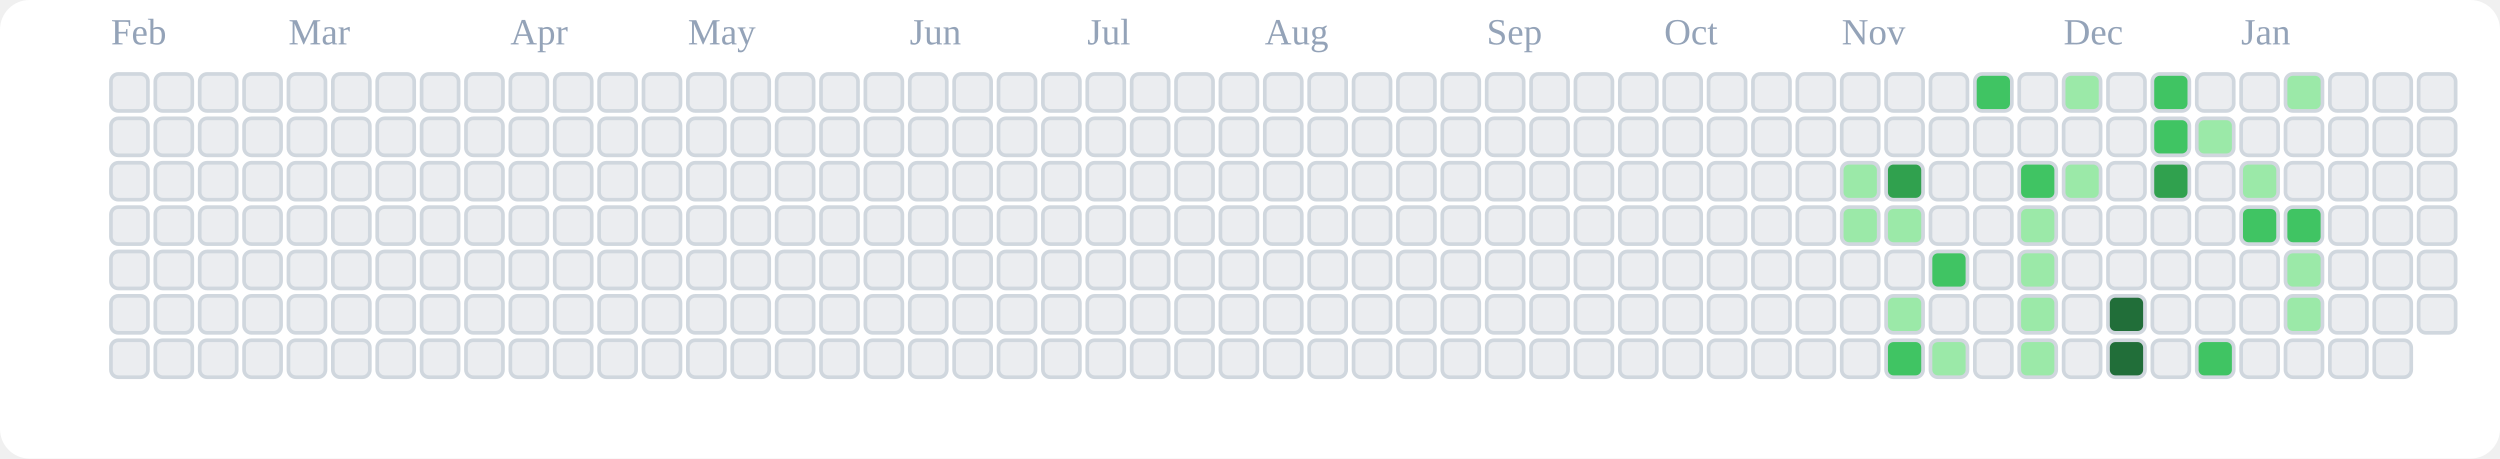
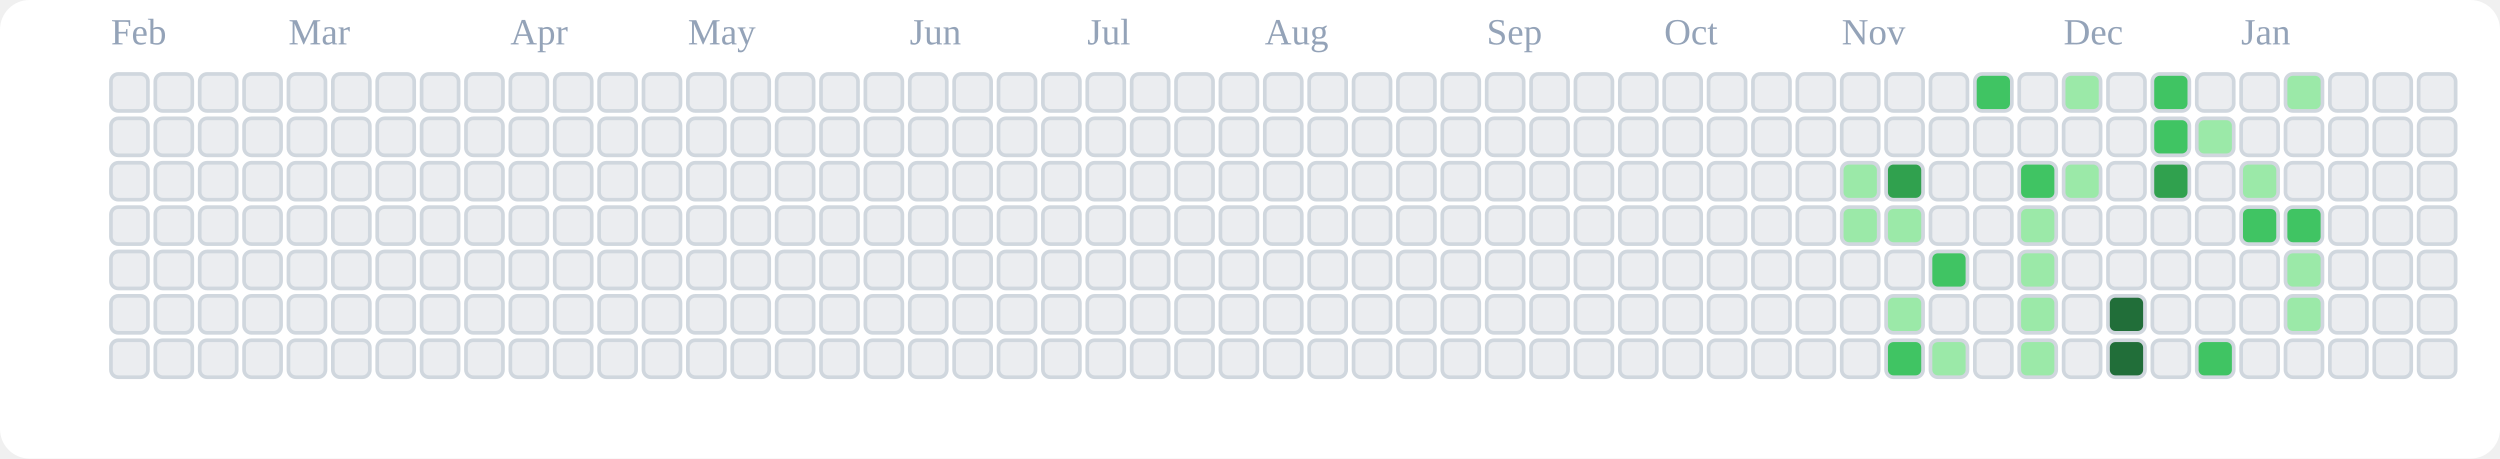
<svg xmlns="http://www.w3.org/2000/svg" viewBox="0 0 676 124" role="img" aria-label="tranhohoangvu Contributions (Light)">
  <rect x="0" y="0" width="676" height="124" fill="#ffffff" rx="8" ry="8" />
  <text x="30" y="12" font-size="10" fill="#94a3b8">Feb</text>
  <text x="78" y="12" font-size="10" fill="#94a3b8">Mar</text>
  <text x="138" y="12" font-size="10" fill="#94a3b8">Apr</text>
  <text x="186" y="12" font-size="10" fill="#94a3b8">May</text>
  <text x="246" y="12" font-size="10" fill="#94a3b8">Jun</text>
  <text x="294" y="12" font-size="10" fill="#94a3b8">Jul</text>
  <text x="342" y="12" font-size="10" fill="#94a3b8">Aug</text>
  <text x="402" y="12" font-size="10" fill="#94a3b8">Sep</text>
  <text x="450" y="12" font-size="10" fill="#94a3b8">Oct</text>
  <text x="498" y="12" font-size="10" fill="#94a3b8">Nov</text>
  <text x="558" y="12" font-size="10" fill="#94a3b8">Dec</text>
  <text x="606" y="12" font-size="10" fill="#94a3b8">Jan</text>
  <rect x="30" y="20" width="10" height="10" rx="2" ry="2" fill="#ebedf0" stroke="#d0d7de" stroke-width="1" />
  <rect x="30" y="32" width="10" height="10" rx="2" ry="2" fill="#ebedf0" stroke="#d0d7de" stroke-width="1" />
  <rect x="30" y="44" width="10" height="10" rx="2" ry="2" fill="#ebedf0" stroke="#d0d7de" stroke-width="1" />
  <rect x="30" y="56" width="10" height="10" rx="2" ry="2" fill="#ebedf0" stroke="#d0d7de" stroke-width="1" />
  <rect x="30" y="68" width="10" height="10" rx="2" ry="2" fill="#ebedf0" stroke="#d0d7de" stroke-width="1" />
  <rect x="30" y="80" width="10" height="10" rx="2" ry="2" fill="#ebedf0" stroke="#d0d7de" stroke-width="1" />
  <rect x="30" y="92" width="10" height="10" rx="2" ry="2" fill="#ebedf0" stroke="#d0d7de" stroke-width="1" />
  <rect x="42" y="20" width="10" height="10" rx="2" ry="2" fill="#ebedf0" stroke="#d0d7de" stroke-width="1" />
  <rect x="42" y="32" width="10" height="10" rx="2" ry="2" fill="#ebedf0" stroke="#d0d7de" stroke-width="1" />
  <rect x="42" y="44" width="10" height="10" rx="2" ry="2" fill="#ebedf0" stroke="#d0d7de" stroke-width="1" />
  <rect x="42" y="56" width="10" height="10" rx="2" ry="2" fill="#ebedf0" stroke="#d0d7de" stroke-width="1" />
  <rect x="42" y="68" width="10" height="10" rx="2" ry="2" fill="#ebedf0" stroke="#d0d7de" stroke-width="1" />
  <rect x="42" y="80" width="10" height="10" rx="2" ry="2" fill="#ebedf0" stroke="#d0d7de" stroke-width="1" />
  <rect x="42" y="92" width="10" height="10" rx="2" ry="2" fill="#ebedf0" stroke="#d0d7de" stroke-width="1" />
  <rect x="54" y="20" width="10" height="10" rx="2" ry="2" fill="#ebedf0" stroke="#d0d7de" stroke-width="1" />
  <rect x="54" y="32" width="10" height="10" rx="2" ry="2" fill="#ebedf0" stroke="#d0d7de" stroke-width="1" />
  <rect x="54" y="44" width="10" height="10" rx="2" ry="2" fill="#ebedf0" stroke="#d0d7de" stroke-width="1" />
  <rect x="54" y="56" width="10" height="10" rx="2" ry="2" fill="#ebedf0" stroke="#d0d7de" stroke-width="1" />
  <rect x="54" y="68" width="10" height="10" rx="2" ry="2" fill="#ebedf0" stroke="#d0d7de" stroke-width="1" />
  <rect x="54" y="80" width="10" height="10" rx="2" ry="2" fill="#ebedf0" stroke="#d0d7de" stroke-width="1" />
  <rect x="54" y="92" width="10" height="10" rx="2" ry="2" fill="#ebedf0" stroke="#d0d7de" stroke-width="1" />
  <rect x="66" y="20" width="10" height="10" rx="2" ry="2" fill="#ebedf0" stroke="#d0d7de" stroke-width="1" />
  <rect x="66" y="32" width="10" height="10" rx="2" ry="2" fill="#ebedf0" stroke="#d0d7de" stroke-width="1" />
  <rect x="66" y="44" width="10" height="10" rx="2" ry="2" fill="#ebedf0" stroke="#d0d7de" stroke-width="1" />
  <rect x="66" y="56" width="10" height="10" rx="2" ry="2" fill="#ebedf0" stroke="#d0d7de" stroke-width="1" />
  <rect x="66" y="68" width="10" height="10" rx="2" ry="2" fill="#ebedf0" stroke="#d0d7de" stroke-width="1" />
  <rect x="66" y="80" width="10" height="10" rx="2" ry="2" fill="#ebedf0" stroke="#d0d7de" stroke-width="1" />
  <rect x="66" y="92" width="10" height="10" rx="2" ry="2" fill="#ebedf0" stroke="#d0d7de" stroke-width="1" />
  <rect x="78" y="20" width="10" height="10" rx="2" ry="2" fill="#ebedf0" stroke="#d0d7de" stroke-width="1" />
  <rect x="78" y="32" width="10" height="10" rx="2" ry="2" fill="#ebedf0" stroke="#d0d7de" stroke-width="1" />
  <rect x="78" y="44" width="10" height="10" rx="2" ry="2" fill="#ebedf0" stroke="#d0d7de" stroke-width="1" />
  <rect x="78" y="56" width="10" height="10" rx="2" ry="2" fill="#ebedf0" stroke="#d0d7de" stroke-width="1" />
  <rect x="78" y="68" width="10" height="10" rx="2" ry="2" fill="#ebedf0" stroke="#d0d7de" stroke-width="1" />
  <rect x="78" y="80" width="10" height="10" rx="2" ry="2" fill="#ebedf0" stroke="#d0d7de" stroke-width="1" />
  <rect x="78" y="92" width="10" height="10" rx="2" ry="2" fill="#ebedf0" stroke="#d0d7de" stroke-width="1" />
  <rect x="90" y="20" width="10" height="10" rx="2" ry="2" fill="#ebedf0" stroke="#d0d7de" stroke-width="1" />
  <rect x="90" y="32" width="10" height="10" rx="2" ry="2" fill="#ebedf0" stroke="#d0d7de" stroke-width="1" />
  <rect x="90" y="44" width="10" height="10" rx="2" ry="2" fill="#ebedf0" stroke="#d0d7de" stroke-width="1" />
  <rect x="90" y="56" width="10" height="10" rx="2" ry="2" fill="#ebedf0" stroke="#d0d7de" stroke-width="1" />
  <rect x="90" y="68" width="10" height="10" rx="2" ry="2" fill="#ebedf0" stroke="#d0d7de" stroke-width="1" />
  <rect x="90" y="80" width="10" height="10" rx="2" ry="2" fill="#ebedf0" stroke="#d0d7de" stroke-width="1" />
  <rect x="90" y="92" width="10" height="10" rx="2" ry="2" fill="#ebedf0" stroke="#d0d7de" stroke-width="1" />
  <rect x="102" y="20" width="10" height="10" rx="2" ry="2" fill="#ebedf0" stroke="#d0d7de" stroke-width="1" />
  <rect x="102" y="32" width="10" height="10" rx="2" ry="2" fill="#ebedf0" stroke="#d0d7de" stroke-width="1" />
  <rect x="102" y="44" width="10" height="10" rx="2" ry="2" fill="#ebedf0" stroke="#d0d7de" stroke-width="1" />
  <rect x="102" y="56" width="10" height="10" rx="2" ry="2" fill="#ebedf0" stroke="#d0d7de" stroke-width="1" />
  <rect x="102" y="68" width="10" height="10" rx="2" ry="2" fill="#ebedf0" stroke="#d0d7de" stroke-width="1" />
  <rect x="102" y="80" width="10" height="10" rx="2" ry="2" fill="#ebedf0" stroke="#d0d7de" stroke-width="1" />
  <rect x="102" y="92" width="10" height="10" rx="2" ry="2" fill="#ebedf0" stroke="#d0d7de" stroke-width="1" />
  <rect x="114" y="20" width="10" height="10" rx="2" ry="2" fill="#ebedf0" stroke="#d0d7de" stroke-width="1" />
  <rect x="114" y="32" width="10" height="10" rx="2" ry="2" fill="#ebedf0" stroke="#d0d7de" stroke-width="1" />
  <rect x="114" y="44" width="10" height="10" rx="2" ry="2" fill="#ebedf0" stroke="#d0d7de" stroke-width="1" />
  <rect x="114" y="56" width="10" height="10" rx="2" ry="2" fill="#ebedf0" stroke="#d0d7de" stroke-width="1" />
  <rect x="114" y="68" width="10" height="10" rx="2" ry="2" fill="#ebedf0" stroke="#d0d7de" stroke-width="1" />
  <rect x="114" y="80" width="10" height="10" rx="2" ry="2" fill="#ebedf0" stroke="#d0d7de" stroke-width="1" />
  <rect x="114" y="92" width="10" height="10" rx="2" ry="2" fill="#ebedf0" stroke="#d0d7de" stroke-width="1" />
  <rect x="126" y="20" width="10" height="10" rx="2" ry="2" fill="#ebedf0" stroke="#d0d7de" stroke-width="1" />
  <rect x="126" y="32" width="10" height="10" rx="2" ry="2" fill="#ebedf0" stroke="#d0d7de" stroke-width="1" />
  <rect x="126" y="44" width="10" height="10" rx="2" ry="2" fill="#ebedf0" stroke="#d0d7de" stroke-width="1" />
  <rect x="126" y="56" width="10" height="10" rx="2" ry="2" fill="#ebedf0" stroke="#d0d7de" stroke-width="1" />
  <rect x="126" y="68" width="10" height="10" rx="2" ry="2" fill="#ebedf0" stroke="#d0d7de" stroke-width="1" />
  <rect x="126" y="80" width="10" height="10" rx="2" ry="2" fill="#ebedf0" stroke="#d0d7de" stroke-width="1" />
  <rect x="126" y="92" width="10" height="10" rx="2" ry="2" fill="#ebedf0" stroke="#d0d7de" stroke-width="1" />
  <rect x="138" y="20" width="10" height="10" rx="2" ry="2" fill="#ebedf0" stroke="#d0d7de" stroke-width="1" />
  <rect x="138" y="32" width="10" height="10" rx="2" ry="2" fill="#ebedf0" stroke="#d0d7de" stroke-width="1" />
  <rect x="138" y="44" width="10" height="10" rx="2" ry="2" fill="#ebedf0" stroke="#d0d7de" stroke-width="1" />
  <rect x="138" y="56" width="10" height="10" rx="2" ry="2" fill="#ebedf0" stroke="#d0d7de" stroke-width="1" />
  <rect x="138" y="68" width="10" height="10" rx="2" ry="2" fill="#ebedf0" stroke="#d0d7de" stroke-width="1" />
  <rect x="138" y="80" width="10" height="10" rx="2" ry="2" fill="#ebedf0" stroke="#d0d7de" stroke-width="1" />
  <rect x="138" y="92" width="10" height="10" rx="2" ry="2" fill="#ebedf0" stroke="#d0d7de" stroke-width="1" />
  <rect x="150" y="20" width="10" height="10" rx="2" ry="2" fill="#ebedf0" stroke="#d0d7de" stroke-width="1" />
  <rect x="150" y="32" width="10" height="10" rx="2" ry="2" fill="#ebedf0" stroke="#d0d7de" stroke-width="1" />
  <rect x="150" y="44" width="10" height="10" rx="2" ry="2" fill="#ebedf0" stroke="#d0d7de" stroke-width="1" />
  <rect x="150" y="56" width="10" height="10" rx="2" ry="2" fill="#ebedf0" stroke="#d0d7de" stroke-width="1" />
  <rect x="150" y="68" width="10" height="10" rx="2" ry="2" fill="#ebedf0" stroke="#d0d7de" stroke-width="1" />
  <rect x="150" y="80" width="10" height="10" rx="2" ry="2" fill="#ebedf0" stroke="#d0d7de" stroke-width="1" />
  <rect x="150" y="92" width="10" height="10" rx="2" ry="2" fill="#ebedf0" stroke="#d0d7de" stroke-width="1" />
  <rect x="162" y="20" width="10" height="10" rx="2" ry="2" fill="#ebedf0" stroke="#d0d7de" stroke-width="1" />
  <rect x="162" y="32" width="10" height="10" rx="2" ry="2" fill="#ebedf0" stroke="#d0d7de" stroke-width="1" />
  <rect x="162" y="44" width="10" height="10" rx="2" ry="2" fill="#ebedf0" stroke="#d0d7de" stroke-width="1" />
  <rect x="162" y="56" width="10" height="10" rx="2" ry="2" fill="#ebedf0" stroke="#d0d7de" stroke-width="1" />
  <rect x="162" y="68" width="10" height="10" rx="2" ry="2" fill="#ebedf0" stroke="#d0d7de" stroke-width="1" />
  <rect x="162" y="80" width="10" height="10" rx="2" ry="2" fill="#ebedf0" stroke="#d0d7de" stroke-width="1" />
  <rect x="162" y="92" width="10" height="10" rx="2" ry="2" fill="#ebedf0" stroke="#d0d7de" stroke-width="1" />
  <rect x="174" y="20" width="10" height="10" rx="2" ry="2" fill="#ebedf0" stroke="#d0d7de" stroke-width="1" />
  <rect x="174" y="32" width="10" height="10" rx="2" ry="2" fill="#ebedf0" stroke="#d0d7de" stroke-width="1" />
  <rect x="174" y="44" width="10" height="10" rx="2" ry="2" fill="#ebedf0" stroke="#d0d7de" stroke-width="1" />
  <rect x="174" y="56" width="10" height="10" rx="2" ry="2" fill="#ebedf0" stroke="#d0d7de" stroke-width="1" />
  <rect x="174" y="68" width="10" height="10" rx="2" ry="2" fill="#ebedf0" stroke="#d0d7de" stroke-width="1" />
  <rect x="174" y="80" width="10" height="10" rx="2" ry="2" fill="#ebedf0" stroke="#d0d7de" stroke-width="1" />
  <rect x="174" y="92" width="10" height="10" rx="2" ry="2" fill="#ebedf0" stroke="#d0d7de" stroke-width="1" />
  <rect x="186" y="20" width="10" height="10" rx="2" ry="2" fill="#ebedf0" stroke="#d0d7de" stroke-width="1" />
  <rect x="186" y="32" width="10" height="10" rx="2" ry="2" fill="#ebedf0" stroke="#d0d7de" stroke-width="1" />
  <rect x="186" y="44" width="10" height="10" rx="2" ry="2" fill="#ebedf0" stroke="#d0d7de" stroke-width="1" />
  <rect x="186" y="56" width="10" height="10" rx="2" ry="2" fill="#ebedf0" stroke="#d0d7de" stroke-width="1" />
  <rect x="186" y="68" width="10" height="10" rx="2" ry="2" fill="#ebedf0" stroke="#d0d7de" stroke-width="1" />
  <rect x="186" y="80" width="10" height="10" rx="2" ry="2" fill="#ebedf0" stroke="#d0d7de" stroke-width="1" />
  <rect x="186" y="92" width="10" height="10" rx="2" ry="2" fill="#ebedf0" stroke="#d0d7de" stroke-width="1" />
  <rect x="198" y="20" width="10" height="10" rx="2" ry="2" fill="#ebedf0" stroke="#d0d7de" stroke-width="1" />
  <rect x="198" y="32" width="10" height="10" rx="2" ry="2" fill="#ebedf0" stroke="#d0d7de" stroke-width="1" />
  <rect x="198" y="44" width="10" height="10" rx="2" ry="2" fill="#ebedf0" stroke="#d0d7de" stroke-width="1" />
  <rect x="198" y="56" width="10" height="10" rx="2" ry="2" fill="#ebedf0" stroke="#d0d7de" stroke-width="1" />
  <rect x="198" y="68" width="10" height="10" rx="2" ry="2" fill="#ebedf0" stroke="#d0d7de" stroke-width="1" />
  <rect x="198" y="80" width="10" height="10" rx="2" ry="2" fill="#ebedf0" stroke="#d0d7de" stroke-width="1" />
  <rect x="198" y="92" width="10" height="10" rx="2" ry="2" fill="#ebedf0" stroke="#d0d7de" stroke-width="1" />
  <rect x="210" y="20" width="10" height="10" rx="2" ry="2" fill="#ebedf0" stroke="#d0d7de" stroke-width="1" />
  <rect x="210" y="32" width="10" height="10" rx="2" ry="2" fill="#ebedf0" stroke="#d0d7de" stroke-width="1" />
  <rect x="210" y="44" width="10" height="10" rx="2" ry="2" fill="#ebedf0" stroke="#d0d7de" stroke-width="1" />
  <rect x="210" y="56" width="10" height="10" rx="2" ry="2" fill="#ebedf0" stroke="#d0d7de" stroke-width="1" />
  <rect x="210" y="68" width="10" height="10" rx="2" ry="2" fill="#ebedf0" stroke="#d0d7de" stroke-width="1" />
  <rect x="210" y="80" width="10" height="10" rx="2" ry="2" fill="#ebedf0" stroke="#d0d7de" stroke-width="1" />
  <rect x="210" y="92" width="10" height="10" rx="2" ry="2" fill="#ebedf0" stroke="#d0d7de" stroke-width="1" />
  <rect x="222" y="20" width="10" height="10" rx="2" ry="2" fill="#ebedf0" stroke="#d0d7de" stroke-width="1" />
  <rect x="222" y="32" width="10" height="10" rx="2" ry="2" fill="#ebedf0" stroke="#d0d7de" stroke-width="1" />
  <rect x="222" y="44" width="10" height="10" rx="2" ry="2" fill="#ebedf0" stroke="#d0d7de" stroke-width="1" />
  <rect x="222" y="56" width="10" height="10" rx="2" ry="2" fill="#ebedf0" stroke="#d0d7de" stroke-width="1" />
  <rect x="222" y="68" width="10" height="10" rx="2" ry="2" fill="#ebedf0" stroke="#d0d7de" stroke-width="1" />
  <rect x="222" y="80" width="10" height="10" rx="2" ry="2" fill="#ebedf0" stroke="#d0d7de" stroke-width="1" />
  <rect x="222" y="92" width="10" height="10" rx="2" ry="2" fill="#ebedf0" stroke="#d0d7de" stroke-width="1" />
  <rect x="234" y="20" width="10" height="10" rx="2" ry="2" fill="#ebedf0" stroke="#d0d7de" stroke-width="1" />
  <rect x="234" y="32" width="10" height="10" rx="2" ry="2" fill="#ebedf0" stroke="#d0d7de" stroke-width="1" />
  <rect x="234" y="44" width="10" height="10" rx="2" ry="2" fill="#ebedf0" stroke="#d0d7de" stroke-width="1" />
  <rect x="234" y="56" width="10" height="10" rx="2" ry="2" fill="#ebedf0" stroke="#d0d7de" stroke-width="1" />
  <rect x="234" y="68" width="10" height="10" rx="2" ry="2" fill="#ebedf0" stroke="#d0d7de" stroke-width="1" />
  <rect x="234" y="80" width="10" height="10" rx="2" ry="2" fill="#ebedf0" stroke="#d0d7de" stroke-width="1" />
  <rect x="234" y="92" width="10" height="10" rx="2" ry="2" fill="#ebedf0" stroke="#d0d7de" stroke-width="1" />
  <rect x="246" y="20" width="10" height="10" rx="2" ry="2" fill="#ebedf0" stroke="#d0d7de" stroke-width="1" />
  <rect x="246" y="32" width="10" height="10" rx="2" ry="2" fill="#ebedf0" stroke="#d0d7de" stroke-width="1" />
  <rect x="246" y="44" width="10" height="10" rx="2" ry="2" fill="#ebedf0" stroke="#d0d7de" stroke-width="1" />
  <rect x="246" y="56" width="10" height="10" rx="2" ry="2" fill="#ebedf0" stroke="#d0d7de" stroke-width="1" />
  <rect x="246" y="68" width="10" height="10" rx="2" ry="2" fill="#ebedf0" stroke="#d0d7de" stroke-width="1" />
  <rect x="246" y="80" width="10" height="10" rx="2" ry="2" fill="#ebedf0" stroke="#d0d7de" stroke-width="1" />
  <rect x="246" y="92" width="10" height="10" rx="2" ry="2" fill="#ebedf0" stroke="#d0d7de" stroke-width="1" />
  <rect x="258" y="20" width="10" height="10" rx="2" ry="2" fill="#ebedf0" stroke="#d0d7de" stroke-width="1" />
  <rect x="258" y="32" width="10" height="10" rx="2" ry="2" fill="#ebedf0" stroke="#d0d7de" stroke-width="1" />
  <rect x="258" y="44" width="10" height="10" rx="2" ry="2" fill="#ebedf0" stroke="#d0d7de" stroke-width="1" />
  <rect x="258" y="56" width="10" height="10" rx="2" ry="2" fill="#ebedf0" stroke="#d0d7de" stroke-width="1" />
  <rect x="258" y="68" width="10" height="10" rx="2" ry="2" fill="#ebedf0" stroke="#d0d7de" stroke-width="1" />
  <rect x="258" y="80" width="10" height="10" rx="2" ry="2" fill="#ebedf0" stroke="#d0d7de" stroke-width="1" />
  <rect x="258" y="92" width="10" height="10" rx="2" ry="2" fill="#ebedf0" stroke="#d0d7de" stroke-width="1" />
  <rect x="270" y="20" width="10" height="10" rx="2" ry="2" fill="#ebedf0" stroke="#d0d7de" stroke-width="1" />
  <rect x="270" y="32" width="10" height="10" rx="2" ry="2" fill="#ebedf0" stroke="#d0d7de" stroke-width="1" />
  <rect x="270" y="44" width="10" height="10" rx="2" ry="2" fill="#ebedf0" stroke="#d0d7de" stroke-width="1" />
  <rect x="270" y="56" width="10" height="10" rx="2" ry="2" fill="#ebedf0" stroke="#d0d7de" stroke-width="1" />
  <rect x="270" y="68" width="10" height="10" rx="2" ry="2" fill="#ebedf0" stroke="#d0d7de" stroke-width="1" />
  <rect x="270" y="80" width="10" height="10" rx="2" ry="2" fill="#ebedf0" stroke="#d0d7de" stroke-width="1" />
  <rect x="270" y="92" width="10" height="10" rx="2" ry="2" fill="#ebedf0" stroke="#d0d7de" stroke-width="1" />
  <rect x="282" y="20" width="10" height="10" rx="2" ry="2" fill="#ebedf0" stroke="#d0d7de" stroke-width="1" />
  <rect x="282" y="32" width="10" height="10" rx="2" ry="2" fill="#ebedf0" stroke="#d0d7de" stroke-width="1" />
  <rect x="282" y="44" width="10" height="10" rx="2" ry="2" fill="#ebedf0" stroke="#d0d7de" stroke-width="1" />
  <rect x="282" y="56" width="10" height="10" rx="2" ry="2" fill="#ebedf0" stroke="#d0d7de" stroke-width="1" />
  <rect x="282" y="68" width="10" height="10" rx="2" ry="2" fill="#ebedf0" stroke="#d0d7de" stroke-width="1" />
  <rect x="282" y="80" width="10" height="10" rx="2" ry="2" fill="#ebedf0" stroke="#d0d7de" stroke-width="1" />
  <rect x="282" y="92" width="10" height="10" rx="2" ry="2" fill="#ebedf0" stroke="#d0d7de" stroke-width="1" />
  <rect x="294" y="20" width="10" height="10" rx="2" ry="2" fill="#ebedf0" stroke="#d0d7de" stroke-width="1" />
  <rect x="294" y="32" width="10" height="10" rx="2" ry="2" fill="#ebedf0" stroke="#d0d7de" stroke-width="1" />
  <rect x="294" y="44" width="10" height="10" rx="2" ry="2" fill="#ebedf0" stroke="#d0d7de" stroke-width="1" />
  <rect x="294" y="56" width="10" height="10" rx="2" ry="2" fill="#ebedf0" stroke="#d0d7de" stroke-width="1" />
  <rect x="294" y="68" width="10" height="10" rx="2" ry="2" fill="#ebedf0" stroke="#d0d7de" stroke-width="1" />
  <rect x="294" y="80" width="10" height="10" rx="2" ry="2" fill="#ebedf0" stroke="#d0d7de" stroke-width="1" />
  <rect x="294" y="92" width="10" height="10" rx="2" ry="2" fill="#ebedf0" stroke="#d0d7de" stroke-width="1" />
  <rect x="306" y="20" width="10" height="10" rx="2" ry="2" fill="#ebedf0" stroke="#d0d7de" stroke-width="1" />
  <rect x="306" y="32" width="10" height="10" rx="2" ry="2" fill="#ebedf0" stroke="#d0d7de" stroke-width="1" />
  <rect x="306" y="44" width="10" height="10" rx="2" ry="2" fill="#ebedf0" stroke="#d0d7de" stroke-width="1" />
  <rect x="306" y="56" width="10" height="10" rx="2" ry="2" fill="#ebedf0" stroke="#d0d7de" stroke-width="1" />
  <rect x="306" y="68" width="10" height="10" rx="2" ry="2" fill="#ebedf0" stroke="#d0d7de" stroke-width="1" />
  <rect x="306" y="80" width="10" height="10" rx="2" ry="2" fill="#ebedf0" stroke="#d0d7de" stroke-width="1" />
  <rect x="306" y="92" width="10" height="10" rx="2" ry="2" fill="#ebedf0" stroke="#d0d7de" stroke-width="1" />
  <rect x="318" y="20" width="10" height="10" rx="2" ry="2" fill="#ebedf0" stroke="#d0d7de" stroke-width="1" />
  <rect x="318" y="32" width="10" height="10" rx="2" ry="2" fill="#ebedf0" stroke="#d0d7de" stroke-width="1" />
  <rect x="318" y="44" width="10" height="10" rx="2" ry="2" fill="#ebedf0" stroke="#d0d7de" stroke-width="1" />
  <rect x="318" y="56" width="10" height="10" rx="2" ry="2" fill="#ebedf0" stroke="#d0d7de" stroke-width="1" />
  <rect x="318" y="68" width="10" height="10" rx="2" ry="2" fill="#ebedf0" stroke="#d0d7de" stroke-width="1" />
  <rect x="318" y="80" width="10" height="10" rx="2" ry="2" fill="#ebedf0" stroke="#d0d7de" stroke-width="1" />
  <rect x="318" y="92" width="10" height="10" rx="2" ry="2" fill="#ebedf0" stroke="#d0d7de" stroke-width="1" />
  <rect x="330" y="20" width="10" height="10" rx="2" ry="2" fill="#ebedf0" stroke="#d0d7de" stroke-width="1" />
  <rect x="330" y="32" width="10" height="10" rx="2" ry="2" fill="#ebedf0" stroke="#d0d7de" stroke-width="1" />
  <rect x="330" y="44" width="10" height="10" rx="2" ry="2" fill="#ebedf0" stroke="#d0d7de" stroke-width="1" />
  <rect x="330" y="56" width="10" height="10" rx="2" ry="2" fill="#ebedf0" stroke="#d0d7de" stroke-width="1" />
  <rect x="330" y="68" width="10" height="10" rx="2" ry="2" fill="#ebedf0" stroke="#d0d7de" stroke-width="1" />
  <rect x="330" y="80" width="10" height="10" rx="2" ry="2" fill="#ebedf0" stroke="#d0d7de" stroke-width="1" />
  <rect x="330" y="92" width="10" height="10" rx="2" ry="2" fill="#ebedf0" stroke="#d0d7de" stroke-width="1" />
  <rect x="342" y="20" width="10" height="10" rx="2" ry="2" fill="#ebedf0" stroke="#d0d7de" stroke-width="1" />
  <rect x="342" y="32" width="10" height="10" rx="2" ry="2" fill="#ebedf0" stroke="#d0d7de" stroke-width="1" />
  <rect x="342" y="44" width="10" height="10" rx="2" ry="2" fill="#ebedf0" stroke="#d0d7de" stroke-width="1" />
  <rect x="342" y="56" width="10" height="10" rx="2" ry="2" fill="#ebedf0" stroke="#d0d7de" stroke-width="1" />
  <rect x="342" y="68" width="10" height="10" rx="2" ry="2" fill="#ebedf0" stroke="#d0d7de" stroke-width="1" />
  <rect x="342" y="80" width="10" height="10" rx="2" ry="2" fill="#ebedf0" stroke="#d0d7de" stroke-width="1" />
  <rect x="342" y="92" width="10" height="10" rx="2" ry="2" fill="#ebedf0" stroke="#d0d7de" stroke-width="1" />
  <rect x="354" y="20" width="10" height="10" rx="2" ry="2" fill="#ebedf0" stroke="#d0d7de" stroke-width="1" />
  <rect x="354" y="32" width="10" height="10" rx="2" ry="2" fill="#ebedf0" stroke="#d0d7de" stroke-width="1" />
  <rect x="354" y="44" width="10" height="10" rx="2" ry="2" fill="#ebedf0" stroke="#d0d7de" stroke-width="1" />
  <rect x="354" y="56" width="10" height="10" rx="2" ry="2" fill="#ebedf0" stroke="#d0d7de" stroke-width="1" />
  <rect x="354" y="68" width="10" height="10" rx="2" ry="2" fill="#ebedf0" stroke="#d0d7de" stroke-width="1" />
  <rect x="354" y="80" width="10" height="10" rx="2" ry="2" fill="#ebedf0" stroke="#d0d7de" stroke-width="1" />
  <rect x="354" y="92" width="10" height="10" rx="2" ry="2" fill="#ebedf0" stroke="#d0d7de" stroke-width="1" />
  <rect x="366" y="20" width="10" height="10" rx="2" ry="2" fill="#ebedf0" stroke="#d0d7de" stroke-width="1" />
  <rect x="366" y="32" width="10" height="10" rx="2" ry="2" fill="#ebedf0" stroke="#d0d7de" stroke-width="1" />
  <rect x="366" y="44" width="10" height="10" rx="2" ry="2" fill="#ebedf0" stroke="#d0d7de" stroke-width="1" />
  <rect x="366" y="56" width="10" height="10" rx="2" ry="2" fill="#ebedf0" stroke="#d0d7de" stroke-width="1" />
  <rect x="366" y="68" width="10" height="10" rx="2" ry="2" fill="#ebedf0" stroke="#d0d7de" stroke-width="1" />
  <rect x="366" y="80" width="10" height="10" rx="2" ry="2" fill="#ebedf0" stroke="#d0d7de" stroke-width="1" />
  <rect x="366" y="92" width="10" height="10" rx="2" ry="2" fill="#ebedf0" stroke="#d0d7de" stroke-width="1" />
  <rect x="378" y="20" width="10" height="10" rx="2" ry="2" fill="#ebedf0" stroke="#d0d7de" stroke-width="1" />
  <rect x="378" y="32" width="10" height="10" rx="2" ry="2" fill="#ebedf0" stroke="#d0d7de" stroke-width="1" />
  <rect x="378" y="44" width="10" height="10" rx="2" ry="2" fill="#ebedf0" stroke="#d0d7de" stroke-width="1" />
  <rect x="378" y="56" width="10" height="10" rx="2" ry="2" fill="#ebedf0" stroke="#d0d7de" stroke-width="1" />
  <rect x="378" y="68" width="10" height="10" rx="2" ry="2" fill="#ebedf0" stroke="#d0d7de" stroke-width="1" />
  <rect x="378" y="80" width="10" height="10" rx="2" ry="2" fill="#ebedf0" stroke="#d0d7de" stroke-width="1" />
  <rect x="378" y="92" width="10" height="10" rx="2" ry="2" fill="#ebedf0" stroke="#d0d7de" stroke-width="1" />
  <rect x="390" y="20" width="10" height="10" rx="2" ry="2" fill="#ebedf0" stroke="#d0d7de" stroke-width="1" />
  <rect x="390" y="32" width="10" height="10" rx="2" ry="2" fill="#ebedf0" stroke="#d0d7de" stroke-width="1" />
  <rect x="390" y="44" width="10" height="10" rx="2" ry="2" fill="#ebedf0" stroke="#d0d7de" stroke-width="1" />
  <rect x="390" y="56" width="10" height="10" rx="2" ry="2" fill="#ebedf0" stroke="#d0d7de" stroke-width="1" />
  <rect x="390" y="68" width="10" height="10" rx="2" ry="2" fill="#ebedf0" stroke="#d0d7de" stroke-width="1" />
  <rect x="390" y="80" width="10" height="10" rx="2" ry="2" fill="#ebedf0" stroke="#d0d7de" stroke-width="1" />
  <rect x="390" y="92" width="10" height="10" rx="2" ry="2" fill="#ebedf0" stroke="#d0d7de" stroke-width="1" />
  <rect x="402" y="20" width="10" height="10" rx="2" ry="2" fill="#ebedf0" stroke="#d0d7de" stroke-width="1" />
  <rect x="402" y="32" width="10" height="10" rx="2" ry="2" fill="#ebedf0" stroke="#d0d7de" stroke-width="1" />
  <rect x="402" y="44" width="10" height="10" rx="2" ry="2" fill="#ebedf0" stroke="#d0d7de" stroke-width="1" />
  <rect x="402" y="56" width="10" height="10" rx="2" ry="2" fill="#ebedf0" stroke="#d0d7de" stroke-width="1" />
  <rect x="402" y="68" width="10" height="10" rx="2" ry="2" fill="#ebedf0" stroke="#d0d7de" stroke-width="1" />
  <rect x="402" y="80" width="10" height="10" rx="2" ry="2" fill="#ebedf0" stroke="#d0d7de" stroke-width="1" />
  <rect x="402" y="92" width="10" height="10" rx="2" ry="2" fill="#ebedf0" stroke="#d0d7de" stroke-width="1" />
  <rect x="414" y="20" width="10" height="10" rx="2" ry="2" fill="#ebedf0" stroke="#d0d7de" stroke-width="1" />
  <rect x="414" y="32" width="10" height="10" rx="2" ry="2" fill="#ebedf0" stroke="#d0d7de" stroke-width="1" />
  <rect x="414" y="44" width="10" height="10" rx="2" ry="2" fill="#ebedf0" stroke="#d0d7de" stroke-width="1" />
  <rect x="414" y="56" width="10" height="10" rx="2" ry="2" fill="#ebedf0" stroke="#d0d7de" stroke-width="1" />
  <rect x="414" y="68" width="10" height="10" rx="2" ry="2" fill="#ebedf0" stroke="#d0d7de" stroke-width="1" />
  <rect x="414" y="80" width="10" height="10" rx="2" ry="2" fill="#ebedf0" stroke="#d0d7de" stroke-width="1" />
  <rect x="414" y="92" width="10" height="10" rx="2" ry="2" fill="#ebedf0" stroke="#d0d7de" stroke-width="1" />
  <rect x="426" y="20" width="10" height="10" rx="2" ry="2" fill="#ebedf0" stroke="#d0d7de" stroke-width="1" />
  <rect x="426" y="32" width="10" height="10" rx="2" ry="2" fill="#ebedf0" stroke="#d0d7de" stroke-width="1" />
  <rect x="426" y="44" width="10" height="10" rx="2" ry="2" fill="#ebedf0" stroke="#d0d7de" stroke-width="1" />
  <rect x="426" y="56" width="10" height="10" rx="2" ry="2" fill="#ebedf0" stroke="#d0d7de" stroke-width="1" />
  <rect x="426" y="68" width="10" height="10" rx="2" ry="2" fill="#ebedf0" stroke="#d0d7de" stroke-width="1" />
  <rect x="426" y="80" width="10" height="10" rx="2" ry="2" fill="#ebedf0" stroke="#d0d7de" stroke-width="1" />
  <rect x="426" y="92" width="10" height="10" rx="2" ry="2" fill="#ebedf0" stroke="#d0d7de" stroke-width="1" />
  <rect x="438" y="20" width="10" height="10" rx="2" ry="2" fill="#ebedf0" stroke="#d0d7de" stroke-width="1" />
  <rect x="438" y="32" width="10" height="10" rx="2" ry="2" fill="#ebedf0" stroke="#d0d7de" stroke-width="1" />
  <rect x="438" y="44" width="10" height="10" rx="2" ry="2" fill="#ebedf0" stroke="#d0d7de" stroke-width="1" />
  <rect x="438" y="56" width="10" height="10" rx="2" ry="2" fill="#ebedf0" stroke="#d0d7de" stroke-width="1" />
  <rect x="438" y="68" width="10" height="10" rx="2" ry="2" fill="#ebedf0" stroke="#d0d7de" stroke-width="1" />
  <rect x="438" y="80" width="10" height="10" rx="2" ry="2" fill="#ebedf0" stroke="#d0d7de" stroke-width="1" />
  <rect x="438" y="92" width="10" height="10" rx="2" ry="2" fill="#ebedf0" stroke="#d0d7de" stroke-width="1" />
  <rect x="450" y="20" width="10" height="10" rx="2" ry="2" fill="#ebedf0" stroke="#d0d7de" stroke-width="1" />
  <rect x="450" y="32" width="10" height="10" rx="2" ry="2" fill="#ebedf0" stroke="#d0d7de" stroke-width="1" />
  <rect x="450" y="44" width="10" height="10" rx="2" ry="2" fill="#ebedf0" stroke="#d0d7de" stroke-width="1" />
  <rect x="450" y="56" width="10" height="10" rx="2" ry="2" fill="#ebedf0" stroke="#d0d7de" stroke-width="1" />
  <rect x="450" y="68" width="10" height="10" rx="2" ry="2" fill="#ebedf0" stroke="#d0d7de" stroke-width="1" />
  <rect x="450" y="80" width="10" height="10" rx="2" ry="2" fill="#ebedf0" stroke="#d0d7de" stroke-width="1" />
  <rect x="450" y="92" width="10" height="10" rx="2" ry="2" fill="#ebedf0" stroke="#d0d7de" stroke-width="1" />
  <rect x="462" y="20" width="10" height="10" rx="2" ry="2" fill="#ebedf0" stroke="#d0d7de" stroke-width="1" />
  <rect x="462" y="32" width="10" height="10" rx="2" ry="2" fill="#ebedf0" stroke="#d0d7de" stroke-width="1" />
  <rect x="462" y="44" width="10" height="10" rx="2" ry="2" fill="#ebedf0" stroke="#d0d7de" stroke-width="1" />
  <rect x="462" y="56" width="10" height="10" rx="2" ry="2" fill="#ebedf0" stroke="#d0d7de" stroke-width="1" />
  <rect x="462" y="68" width="10" height="10" rx="2" ry="2" fill="#ebedf0" stroke="#d0d7de" stroke-width="1" />
  <rect x="462" y="80" width="10" height="10" rx="2" ry="2" fill="#ebedf0" stroke="#d0d7de" stroke-width="1" />
  <rect x="462" y="92" width="10" height="10" rx="2" ry="2" fill="#ebedf0" stroke="#d0d7de" stroke-width="1" />
  <rect x="474" y="20" width="10" height="10" rx="2" ry="2" fill="#ebedf0" stroke="#d0d7de" stroke-width="1" />
  <rect x="474" y="32" width="10" height="10" rx="2" ry="2" fill="#ebedf0" stroke="#d0d7de" stroke-width="1" />
  <rect x="474" y="44" width="10" height="10" rx="2" ry="2" fill="#ebedf0" stroke="#d0d7de" stroke-width="1" />
  <rect x="474" y="56" width="10" height="10" rx="2" ry="2" fill="#ebedf0" stroke="#d0d7de" stroke-width="1" />
  <rect x="474" y="68" width="10" height="10" rx="2" ry="2" fill="#ebedf0" stroke="#d0d7de" stroke-width="1" />
  <rect x="474" y="80" width="10" height="10" rx="2" ry="2" fill="#ebedf0" stroke="#d0d7de" stroke-width="1" />
  <rect x="474" y="92" width="10" height="10" rx="2" ry="2" fill="#ebedf0" stroke="#d0d7de" stroke-width="1" />
  <rect x="486" y="20" width="10" height="10" rx="2" ry="2" fill="#ebedf0" stroke="#d0d7de" stroke-width="1" />
  <rect x="486" y="32" width="10" height="10" rx="2" ry="2" fill="#ebedf0" stroke="#d0d7de" stroke-width="1" />
  <rect x="486" y="44" width="10" height="10" rx="2" ry="2" fill="#ebedf0" stroke="#d0d7de" stroke-width="1" />
  <rect x="486" y="56" width="10" height="10" rx="2" ry="2" fill="#ebedf0" stroke="#d0d7de" stroke-width="1" />
  <rect x="486" y="68" width="10" height="10" rx="2" ry="2" fill="#ebedf0" stroke="#d0d7de" stroke-width="1" />
  <rect x="486" y="80" width="10" height="10" rx="2" ry="2" fill="#ebedf0" stroke="#d0d7de" stroke-width="1" />
  <rect x="486" y="92" width="10" height="10" rx="2" ry="2" fill="#ebedf0" stroke="#d0d7de" stroke-width="1" />
  <rect x="498" y="20" width="10" height="10" rx="2" ry="2" fill="#ebedf0" stroke="#d0d7de" stroke-width="1" />
  <rect x="498" y="32" width="10" height="10" rx="2" ry="2" fill="#ebedf0" stroke="#d0d7de" stroke-width="1" />
  <rect x="498" y="44" width="10" height="10" rx="2" ry="2" fill="#9be9a8" stroke="#d0d7de" stroke-width="1" />
  <rect x="498" y="56" width="10" height="10" rx="2" ry="2" fill="#9be9a8" stroke="#d0d7de" stroke-width="1" />
  <rect x="498" y="68" width="10" height="10" rx="2" ry="2" fill="#ebedf0" stroke="#d0d7de" stroke-width="1" />
  <rect x="498" y="80" width="10" height="10" rx="2" ry="2" fill="#ebedf0" stroke="#d0d7de" stroke-width="1" />
  <rect x="498" y="92" width="10" height="10" rx="2" ry="2" fill="#ebedf0" stroke="#d0d7de" stroke-width="1" />
  <rect x="510" y="20" width="10" height="10" rx="2" ry="2" fill="#ebedf0" stroke="#d0d7de" stroke-width="1" />
  <rect x="510" y="32" width="10" height="10" rx="2" ry="2" fill="#ebedf0" stroke="#d0d7de" stroke-width="1" />
  <rect x="510" y="44" width="10" height="10" rx="2" ry="2" fill="#30a14e" stroke="#d0d7de" stroke-width="1" />
  <rect x="510" y="56" width="10" height="10" rx="2" ry="2" fill="#9be9a8" stroke="#d0d7de" stroke-width="1" />
  <rect x="510" y="68" width="10" height="10" rx="2" ry="2" fill="#ebedf0" stroke="#d0d7de" stroke-width="1" />
  <rect x="510" y="80" width="10" height="10" rx="2" ry="2" fill="#9be9a8" stroke="#d0d7de" stroke-width="1" />
  <rect x="510" y="92" width="10" height="10" rx="2" ry="2" fill="#40c463" stroke="#d0d7de" stroke-width="1" />
  <rect x="522" y="20" width="10" height="10" rx="2" ry="2" fill="#ebedf0" stroke="#d0d7de" stroke-width="1" />
  <rect x="522" y="32" width="10" height="10" rx="2" ry="2" fill="#ebedf0" stroke="#d0d7de" stroke-width="1" />
  <rect x="522" y="44" width="10" height="10" rx="2" ry="2" fill="#ebedf0" stroke="#d0d7de" stroke-width="1" />
  <rect x="522" y="56" width="10" height="10" rx="2" ry="2" fill="#ebedf0" stroke="#d0d7de" stroke-width="1" />
  <rect x="522" y="68" width="10" height="10" rx="2" ry="2" fill="#40c463" stroke="#d0d7de" stroke-width="1" />
  <rect x="522" y="80" width="10" height="10" rx="2" ry="2" fill="#ebedf0" stroke="#d0d7de" stroke-width="1" />
  <rect x="522" y="92" width="10" height="10" rx="2" ry="2" fill="#9be9a8" stroke="#d0d7de" stroke-width="1" />
  <rect x="534" y="20" width="10" height="10" rx="2" ry="2" fill="#40c463" stroke="#d0d7de" stroke-width="1" />
  <rect x="534" y="32" width="10" height="10" rx="2" ry="2" fill="#ebedf0" stroke="#d0d7de" stroke-width="1" />
  <rect x="534" y="44" width="10" height="10" rx="2" ry="2" fill="#ebedf0" stroke="#d0d7de" stroke-width="1" />
  <rect x="534" y="56" width="10" height="10" rx="2" ry="2" fill="#ebedf0" stroke="#d0d7de" stroke-width="1" />
  <rect x="534" y="68" width="10" height="10" rx="2" ry="2" fill="#ebedf0" stroke="#d0d7de" stroke-width="1" />
  <rect x="534" y="80" width="10" height="10" rx="2" ry="2" fill="#ebedf0" stroke="#d0d7de" stroke-width="1" />
  <rect x="534" y="92" width="10" height="10" rx="2" ry="2" fill="#ebedf0" stroke="#d0d7de" stroke-width="1" />
  <rect x="546" y="20" width="10" height="10" rx="2" ry="2" fill="#ebedf0" stroke="#d0d7de" stroke-width="1" />
  <rect x="546" y="32" width="10" height="10" rx="2" ry="2" fill="#ebedf0" stroke="#d0d7de" stroke-width="1" />
  <rect x="546" y="44" width="10" height="10" rx="2" ry="2" fill="#40c463" stroke="#d0d7de" stroke-width="1" />
  <rect x="546" y="56" width="10" height="10" rx="2" ry="2" fill="#9be9a8" stroke="#d0d7de" stroke-width="1" />
  <rect x="546" y="68" width="10" height="10" rx="2" ry="2" fill="#9be9a8" stroke="#d0d7de" stroke-width="1" />
  <rect x="546" y="80" width="10" height="10" rx="2" ry="2" fill="#9be9a8" stroke="#d0d7de" stroke-width="1" />
  <rect x="546" y="92" width="10" height="10" rx="2" ry="2" fill="#9be9a8" stroke="#d0d7de" stroke-width="1" />
  <rect x="558" y="20" width="10" height="10" rx="2" ry="2" fill="#9be9a8" stroke="#d0d7de" stroke-width="1" />
  <rect x="558" y="32" width="10" height="10" rx="2" ry="2" fill="#ebedf0" stroke="#d0d7de" stroke-width="1" />
  <rect x="558" y="44" width="10" height="10" rx="2" ry="2" fill="#9be9a8" stroke="#d0d7de" stroke-width="1" />
  <rect x="558" y="56" width="10" height="10" rx="2" ry="2" fill="#ebedf0" stroke="#d0d7de" stroke-width="1" />
  <rect x="558" y="68" width="10" height="10" rx="2" ry="2" fill="#ebedf0" stroke="#d0d7de" stroke-width="1" />
  <rect x="558" y="80" width="10" height="10" rx="2" ry="2" fill="#ebedf0" stroke="#d0d7de" stroke-width="1" />
  <rect x="558" y="92" width="10" height="10" rx="2" ry="2" fill="#ebedf0" stroke="#d0d7de" stroke-width="1" />
  <rect x="570" y="20" width="10" height="10" rx="2" ry="2" fill="#ebedf0" stroke="#d0d7de" stroke-width="1" />
  <rect x="570" y="32" width="10" height="10" rx="2" ry="2" fill="#ebedf0" stroke="#d0d7de" stroke-width="1" />
  <rect x="570" y="44" width="10" height="10" rx="2" ry="2" fill="#ebedf0" stroke="#d0d7de" stroke-width="1" />
  <rect x="570" y="56" width="10" height="10" rx="2" ry="2" fill="#ebedf0" stroke="#d0d7de" stroke-width="1" />
  <rect x="570" y="68" width="10" height="10" rx="2" ry="2" fill="#ebedf0" stroke="#d0d7de" stroke-width="1" />
  <rect x="570" y="80" width="10" height="10" rx="2" ry="2" fill="#216e39" stroke="#d0d7de" stroke-width="1" />
  <rect x="570" y="92" width="10" height="10" rx="2" ry="2" fill="#216e39" stroke="#d0d7de" stroke-width="1" />
  <rect x="582" y="20" width="10" height="10" rx="2" ry="2" fill="#40c463" stroke="#d0d7de" stroke-width="1" />
  <rect x="582" y="32" width="10" height="10" rx="2" ry="2" fill="#40c463" stroke="#d0d7de" stroke-width="1" />
  <rect x="582" y="44" width="10" height="10" rx="2" ry="2" fill="#30a14e" stroke="#d0d7de" stroke-width="1" />
  <rect x="582" y="56" width="10" height="10" rx="2" ry="2" fill="#ebedf0" stroke="#d0d7de" stroke-width="1" />
  <rect x="582" y="68" width="10" height="10" rx="2" ry="2" fill="#ebedf0" stroke="#d0d7de" stroke-width="1" />
  <rect x="582" y="80" width="10" height="10" rx="2" ry="2" fill="#ebedf0" stroke="#d0d7de" stroke-width="1" />
  <rect x="582" y="92" width="10" height="10" rx="2" ry="2" fill="#ebedf0" stroke="#d0d7de" stroke-width="1" />
  <rect x="594" y="20" width="10" height="10" rx="2" ry="2" fill="#ebedf0" stroke="#d0d7de" stroke-width="1" />
  <rect x="594" y="32" width="10" height="10" rx="2" ry="2" fill="#9be9a8" stroke="#d0d7de" stroke-width="1" />
  <rect x="594" y="44" width="10" height="10" rx="2" ry="2" fill="#ebedf0" stroke="#d0d7de" stroke-width="1" />
  <rect x="594" y="56" width="10" height="10" rx="2" ry="2" fill="#ebedf0" stroke="#d0d7de" stroke-width="1" />
  <rect x="594" y="68" width="10" height="10" rx="2" ry="2" fill="#ebedf0" stroke="#d0d7de" stroke-width="1" />
  <rect x="594" y="80" width="10" height="10" rx="2" ry="2" fill="#ebedf0" stroke="#d0d7de" stroke-width="1" />
  <rect x="594" y="92" width="10" height="10" rx="2" ry="2" fill="#40c463" stroke="#d0d7de" stroke-width="1" />
  <rect x="606" y="20" width="10" height="10" rx="2" ry="2" fill="#ebedf0" stroke="#d0d7de" stroke-width="1" />
  <rect x="606" y="32" width="10" height="10" rx="2" ry="2" fill="#ebedf0" stroke="#d0d7de" stroke-width="1" />
  <rect x="606" y="44" width="10" height="10" rx="2" ry="2" fill="#9be9a8" stroke="#d0d7de" stroke-width="1" />
  <rect x="606" y="56" width="10" height="10" rx="2" ry="2" fill="#40c463" stroke="#d0d7de" stroke-width="1" />
  <rect x="606" y="68" width="10" height="10" rx="2" ry="2" fill="#ebedf0" stroke="#d0d7de" stroke-width="1" />
  <rect x="606" y="80" width="10" height="10" rx="2" ry="2" fill="#ebedf0" stroke="#d0d7de" stroke-width="1" />
  <rect x="606" y="92" width="10" height="10" rx="2" ry="2" fill="#ebedf0" stroke="#d0d7de" stroke-width="1" />
  <rect x="618" y="20" width="10" height="10" rx="2" ry="2" fill="#9be9a8" stroke="#d0d7de" stroke-width="1" />
  <rect x="618" y="32" width="10" height="10" rx="2" ry="2" fill="#ebedf0" stroke="#d0d7de" stroke-width="1" />
  <rect x="618" y="44" width="10" height="10" rx="2" ry="2" fill="#ebedf0" stroke="#d0d7de" stroke-width="1" />
  <rect x="618" y="56" width="10" height="10" rx="2" ry="2" fill="#40c463" stroke="#d0d7de" stroke-width="1" />
  <rect x="618" y="68" width="10" height="10" rx="2" ry="2" fill="#9be9a8" stroke="#d0d7de" stroke-width="1" />
  <rect x="618" y="80" width="10" height="10" rx="2" ry="2" fill="#9be9a8" stroke="#d0d7de" stroke-width="1" />
  <rect x="618" y="92" width="10" height="10" rx="2" ry="2" fill="#ebedf0" stroke="#d0d7de" stroke-width="1" />
  <rect x="630" y="20" width="10" height="10" rx="2" ry="2" fill="#ebedf0" stroke="#d0d7de" stroke-width="1" />
  <rect x="630" y="32" width="10" height="10" rx="2" ry="2" fill="#ebedf0" stroke="#d0d7de" stroke-width="1" />
  <rect x="630" y="44" width="10" height="10" rx="2" ry="2" fill="#ebedf0" stroke="#d0d7de" stroke-width="1" />
  <rect x="630" y="56" width="10" height="10" rx="2" ry="2" fill="#ebedf0" stroke="#d0d7de" stroke-width="1" />
  <rect x="630" y="68" width="10" height="10" rx="2" ry="2" fill="#ebedf0" stroke="#d0d7de" stroke-width="1" />
  <rect x="630" y="80" width="10" height="10" rx="2" ry="2" fill="#ebedf0" stroke="#d0d7de" stroke-width="1" />
  <rect x="630" y="92" width="10" height="10" rx="2" ry="2" fill="#ebedf0" stroke="#d0d7de" stroke-width="1" />
  <rect x="642" y="20" width="10" height="10" rx="2" ry="2" fill="#ebedf0" stroke="#d0d7de" stroke-width="1" />
  <rect x="642" y="32" width="10" height="10" rx="2" ry="2" fill="#ebedf0" stroke="#d0d7de" stroke-width="1" />
  <rect x="642" y="44" width="10" height="10" rx="2" ry="2" fill="#ebedf0" stroke="#d0d7de" stroke-width="1" />
  <rect x="642" y="56" width="10" height="10" rx="2" ry="2" fill="#ebedf0" stroke="#d0d7de" stroke-width="1" />
  <rect x="642" y="68" width="10" height="10" rx="2" ry="2" fill="#ebedf0" stroke="#d0d7de" stroke-width="1" />
  <rect x="642" y="80" width="10" height="10" rx="2" ry="2" fill="#ebedf0" stroke="#d0d7de" stroke-width="1" />
  <rect x="642" y="92" width="10" height="10" rx="2" ry="2" fill="#ebedf0" stroke="#d0d7de" stroke-width="1" />
  <rect x="654" y="20" width="10" height="10" rx="2" ry="2" fill="#ebedf0" stroke="#d0d7de" stroke-width="1" />
  <rect x="654" y="32" width="10" height="10" rx="2" ry="2" fill="#ebedf0" stroke="#d0d7de" stroke-width="1" />
  <rect x="654" y="44" width="10" height="10" rx="2" ry="2" fill="#ebedf0" stroke="#d0d7de" stroke-width="1" />
  <rect x="654" y="56" width="10" height="10" rx="2" ry="2" fill="#ebedf0" stroke="#d0d7de" stroke-width="1" />
  <rect x="654" y="68" width="10" height="10" rx="2" ry="2" fill="#ebedf0" stroke="#d0d7de" stroke-width="1" />
  <rect x="654" y="80" width="10" height="10" rx="2" ry="2" fill="#ebedf0" stroke="#d0d7de" stroke-width="1" />
+   <rect x="654" y="92" width="10" height="10" rx="2" ry="2" fill="#ebedf0" stroke="#d0d7de" stroke-width="1" />
</svg>
